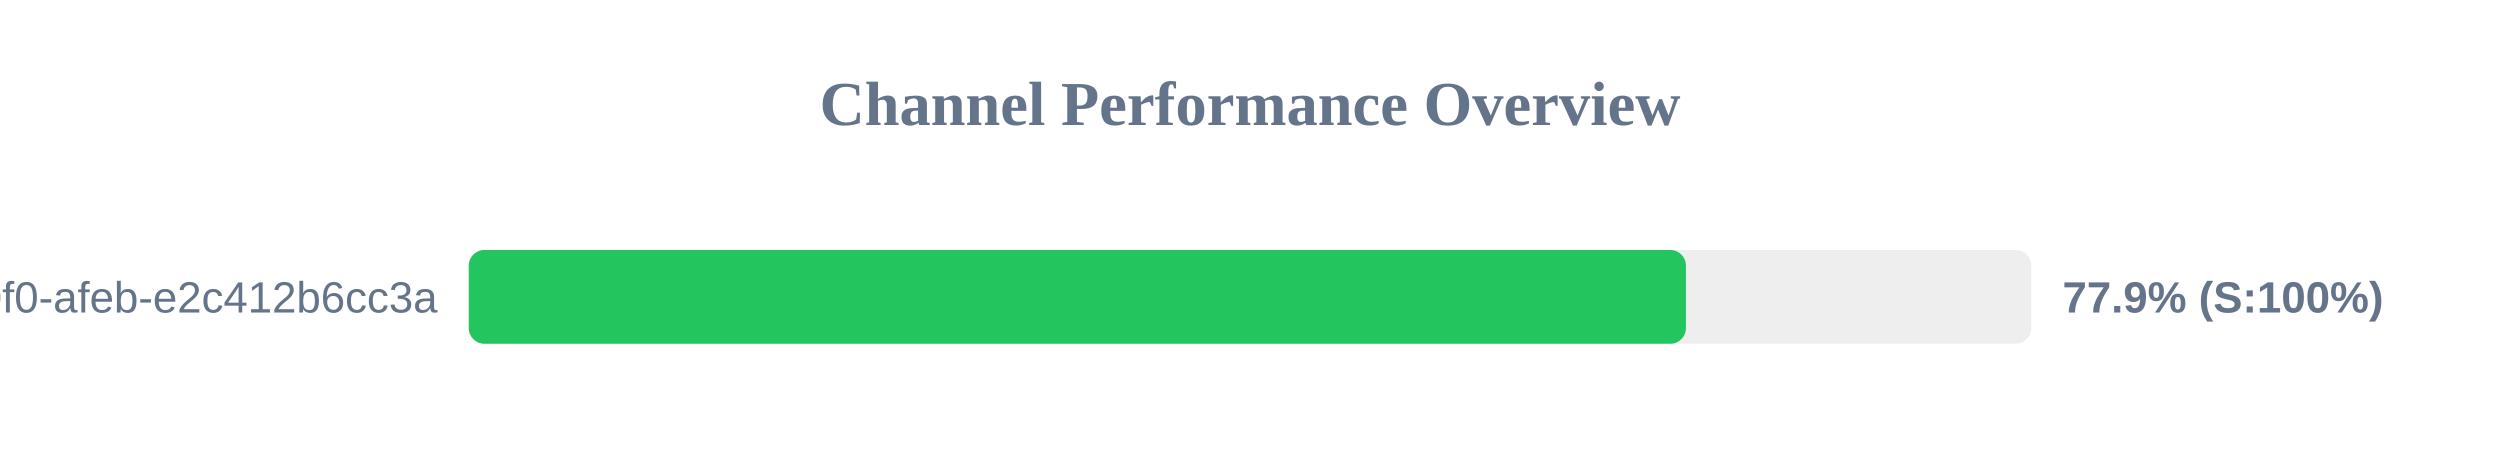
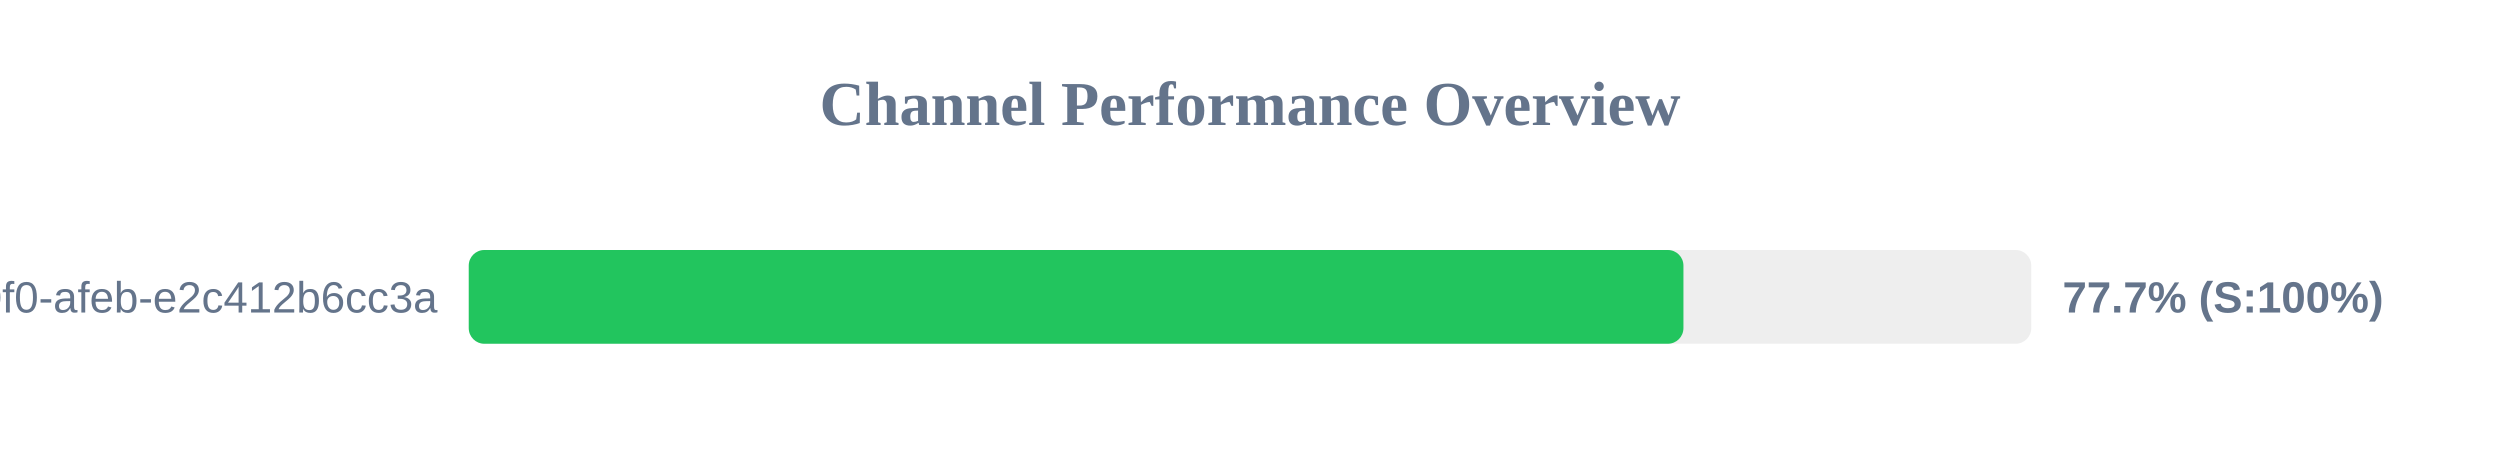
<svg xmlns="http://www.w3.org/2000/svg" width="800" height="150" version="1.1">
  <style>
        .row { font: 14px Arial; fill: #64748b; }
        .score { font: bold 14px Arial; fill: #64748b; }
    </style>
  <text x="400" y="40" text-anchor="middle" font-size="20px" font-weight="bold" fill="#64748b">Channel Performance Overview</text>
  <rect x="150" y="80" width="500" height="30" fill="#eee" rx="5" />
-   <rect x="150" y="80" width="389.5" height="30" fill="#22c55e" rx="5" />
+   <rect x="150" y="80" width="388.7" height="30" fill="#22c55e" rx="5" />
  <text x="140" y="100" text-anchor="end" class="row">?uuid=c6e02cd8-ce11-40f0-afeb-e2c412b6cc3a</text>
-   <text x="660" y="100" text-anchor="start" class="score">77.9% (S:100%)</text>
+   <text x="660" y="100" text-anchor="start" class="score">77.7% (S:100%)</text>
</svg>
